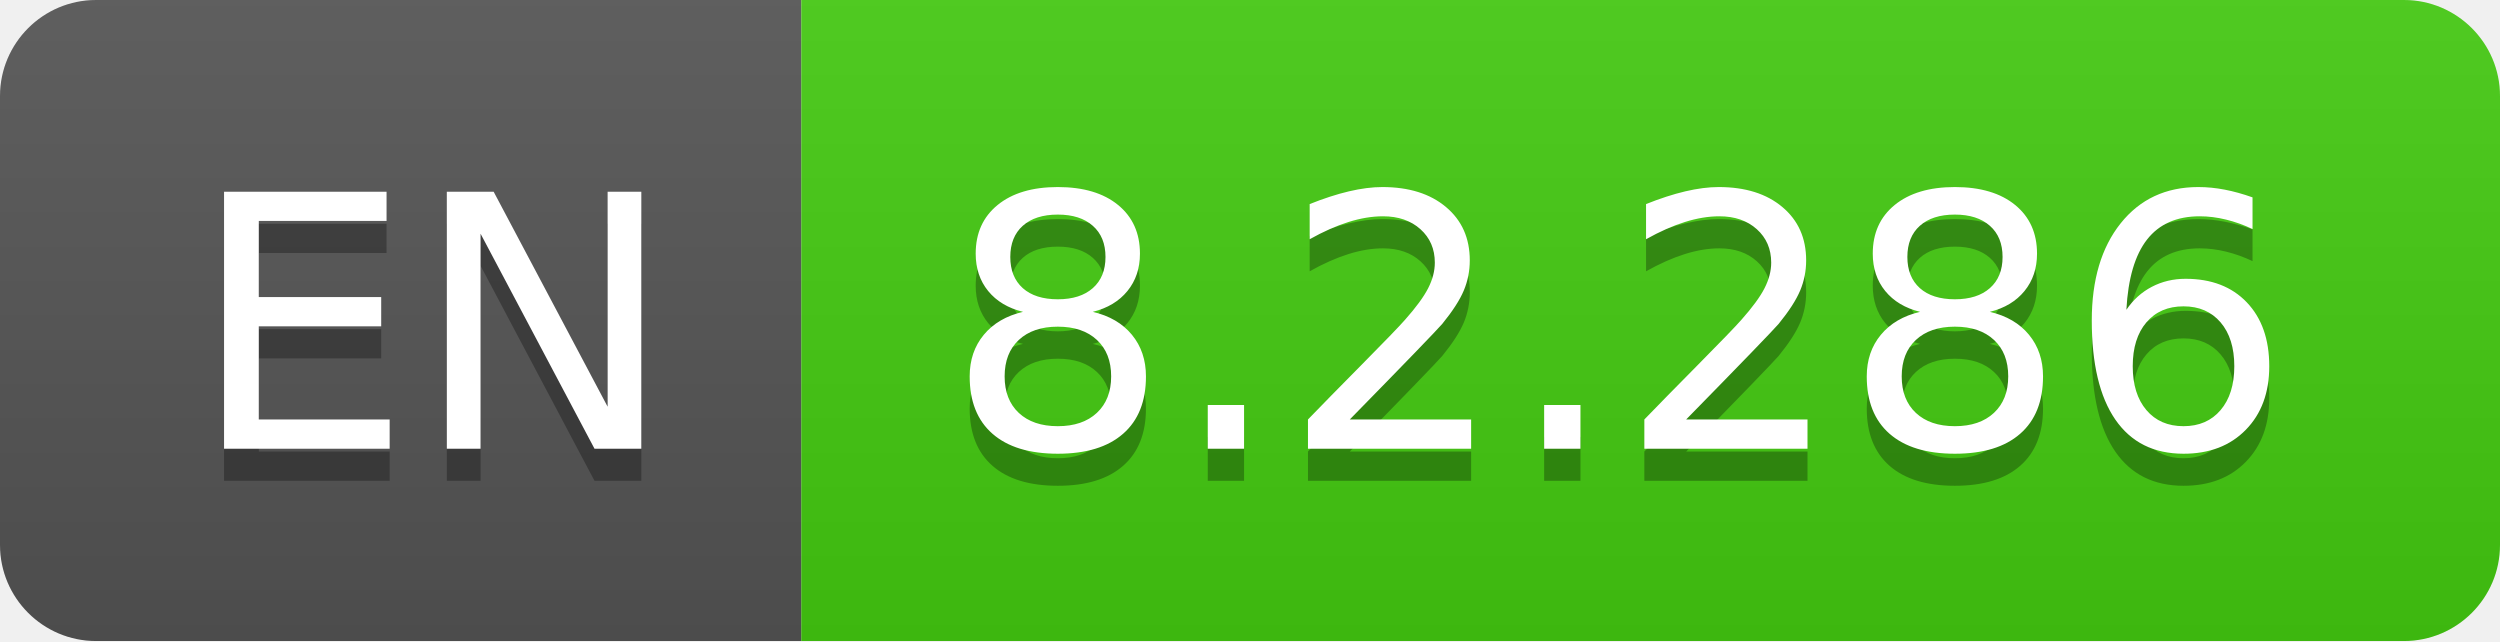
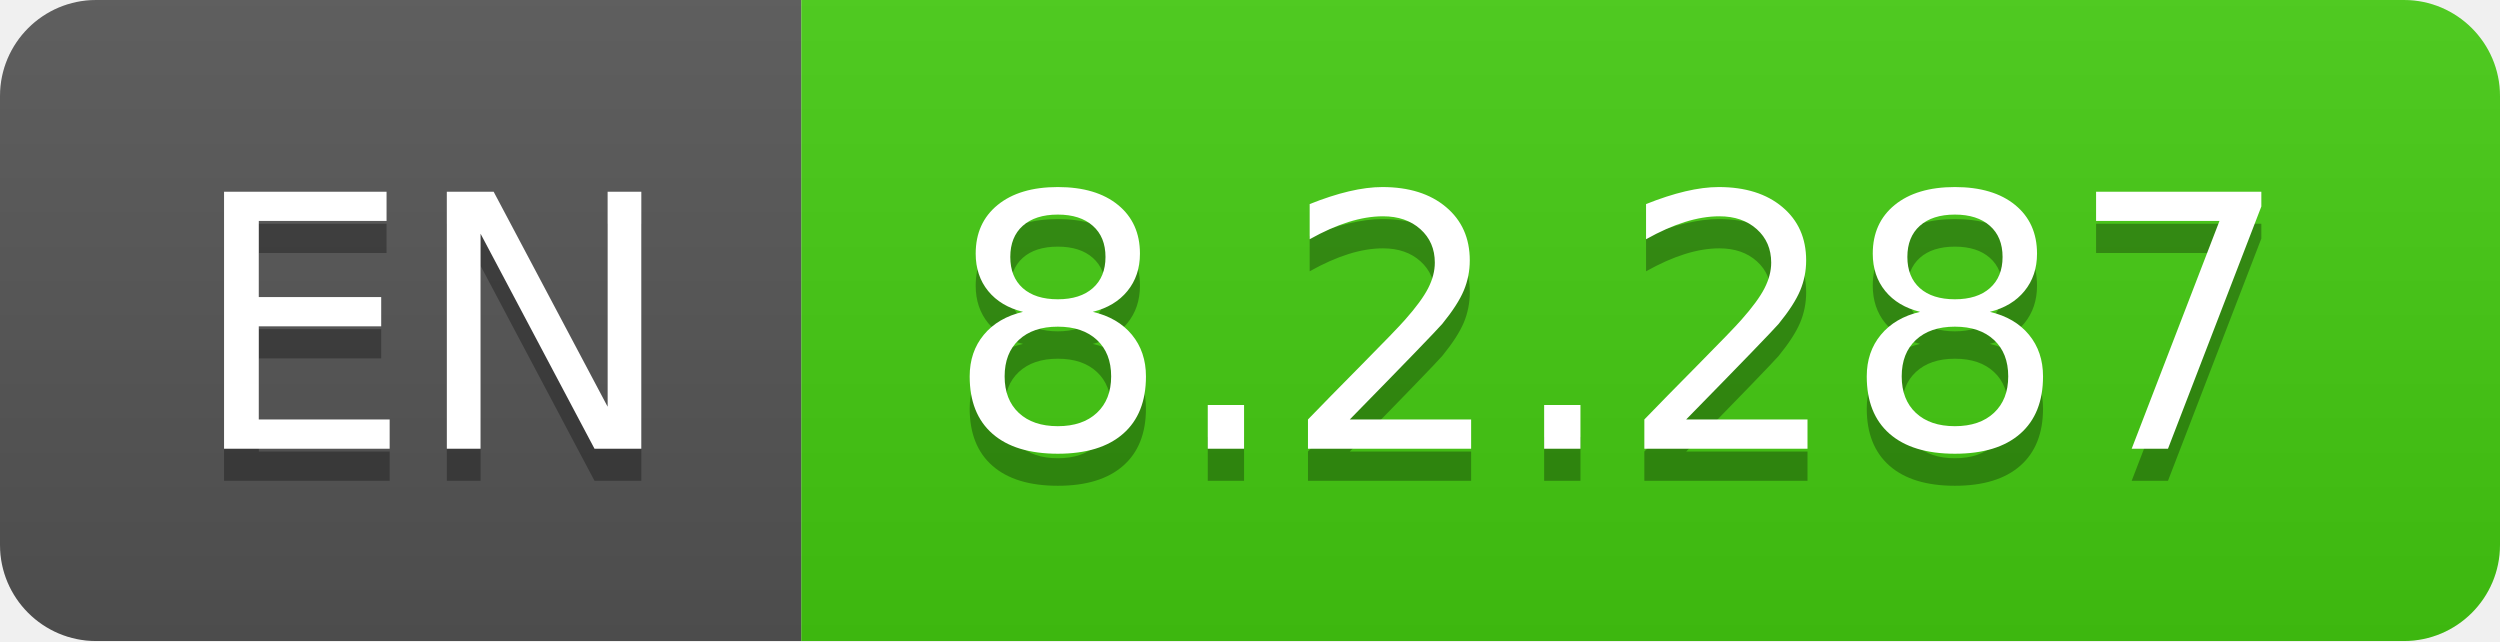
- <svg xmlns="http://www.w3.org/2000/svg" width="78" height="20" role="img" aria-label="EN: 8.2.286">
+ <svg xmlns="http://www.w3.org/2000/svg" width="78" height="20" role="img" aria-label="EN: 8.2.287">
  <linearGradient id="s" x2="0" y2="100%">
    <stop offset="0" stop-color="#bbb" stop-opacity=".1" />
    <stop offset="1" stop-opacity=".1" />
  </linearGradient>
  <clipPath id="r">
    <rect width="78" height="20" rx="3" fill="#fff" />
  </clipPath>
  <g clip-path="url(#r)">
    <rect width="25" height="20" fill="#555" />
    <rect x="25" width="53" height="20" fill="#4c1" />
    <rect width="78" height="20" fill="url(#s)" />
  </g>
  <g fill="#fff" text-anchor="middle" font-family="Verdana,Geneva,DejaVu Sans,sans-serif" text-rendering="geometricPrecision" font-size="110">
    <text aria-hidden="true" x="135" y="150" fill="#010101" fill-opacity=".3" transform="scale(.1)" textLength="150">EN</text>
    <text x="135" y="140" transform="scale(.1)" fill="#fff" textLength="150">EN</text>
-     <text aria-hidden="true" x="505" y="150" fill="#010101" fill-opacity=".3" transform="scale(.1)" textLength="430">8.2.286</text>
-     <text x="505" y="140" transform="scale(.1)" fill="#fff" textLength="430">8.2.286</text>
+     <text aria-hidden="true" x="505" y="150" fill="#010101" fill-opacity=".3" transform="scale(.1)" textLength="430">8.2.287</text>
+     <text x="505" y="140" transform="scale(.1)" fill="#fff" textLength="430">8.2.287</text>
  </g>
</svg>
